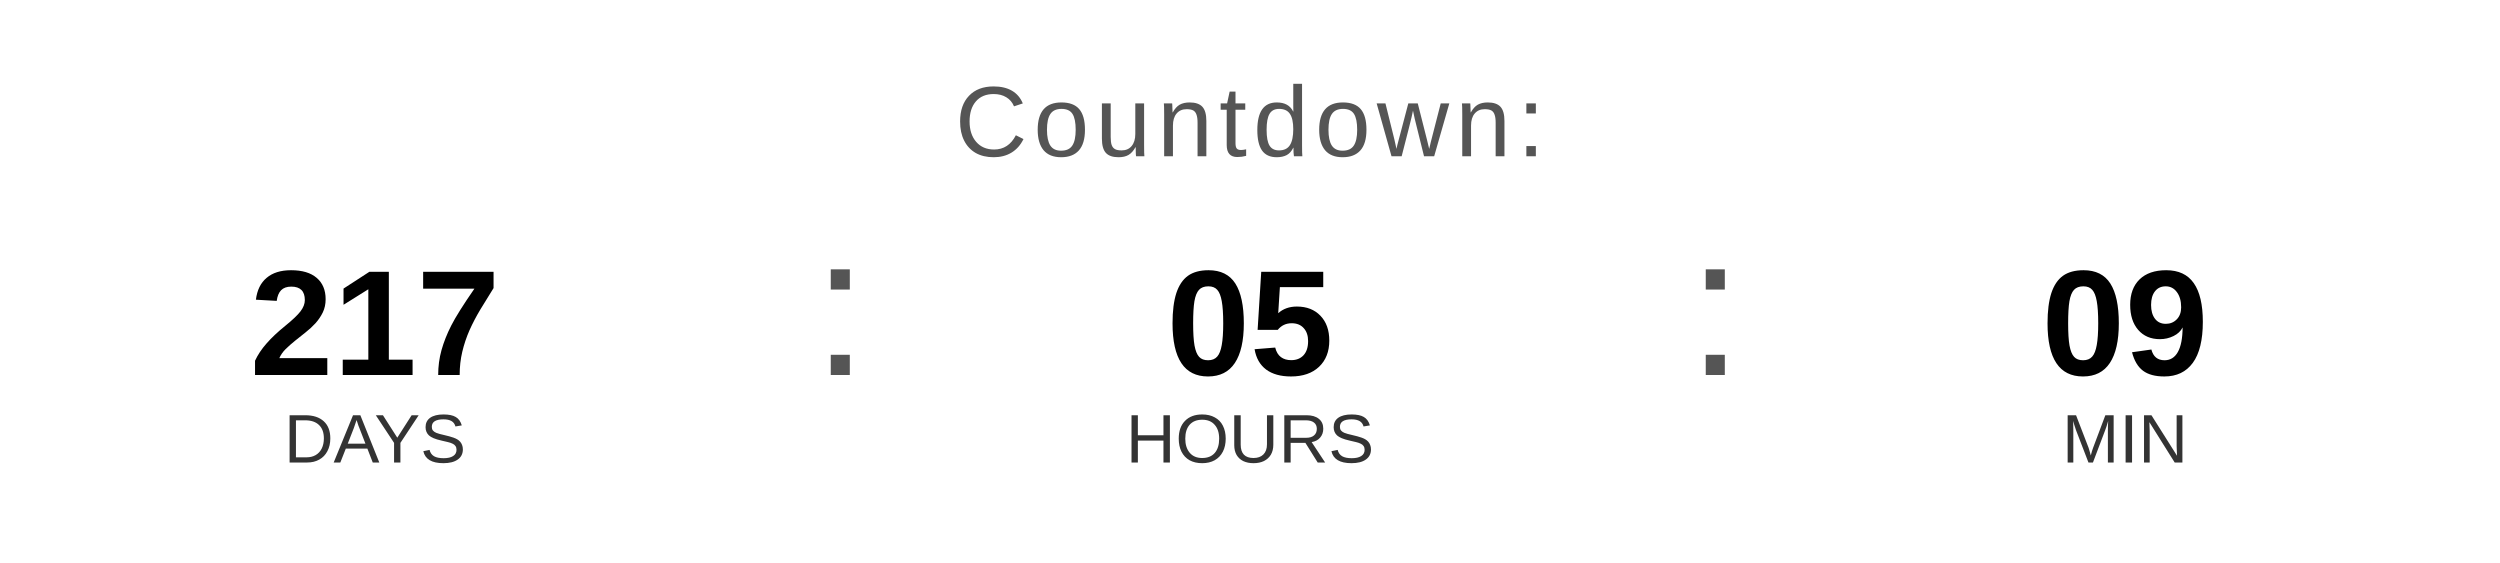
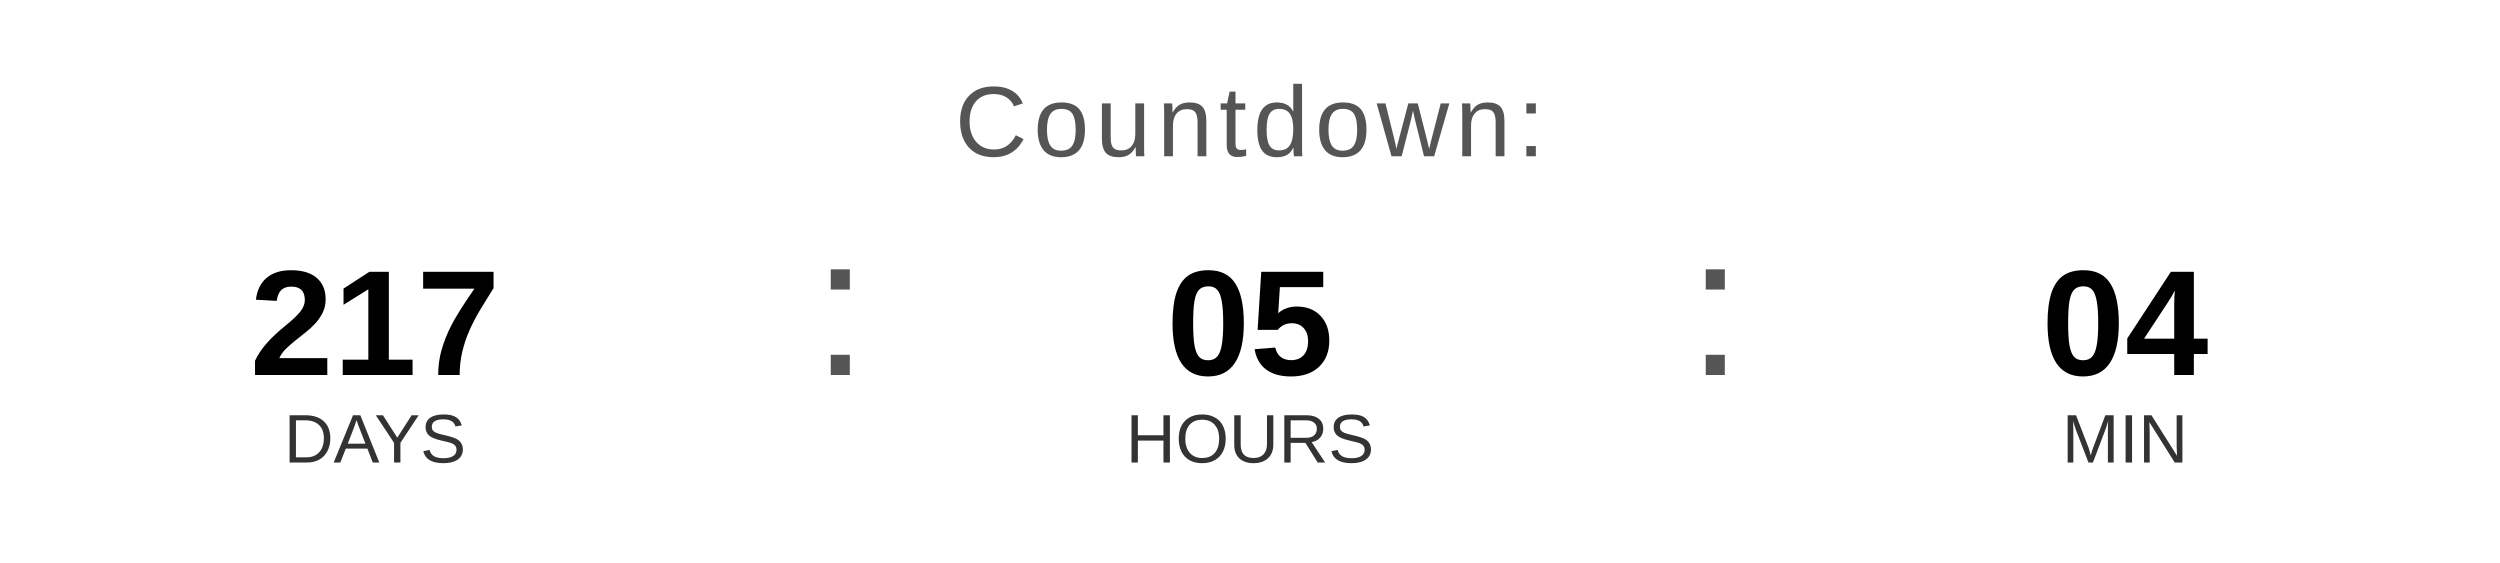
<svg xmlns="http://www.w3.org/2000/svg" width="400" height="90" viewBox="0 0 400 90">
  <text x="200" y="25" font-family="Arial, Helvetica, sans-serif" font-size="16" fill="#555555" text-anchor="middle" letter-spacing="1">
    Countdown:
  </text>
  <text x="60" y="60" font-family="Arial, Helvetica, sans-serif" font-size="24" font-weight="bold" fill="#000000" text-anchor="middle">217</text>
  <text x="60" y="74" font-family="Arial, Helvetica, sans-serif" font-size="11" fill="#333333" text-anchor="middle">DAYS</text>
  <text x="130" y="60" font-family="Arial, sans-serif" font-size="32" fill="#555555">:</text>
  <text x="200" y="60" font-family="Arial, Helvetica, sans-serif" font-size="24" font-weight="bold" fill="#000000" text-anchor="middle">05</text>
  <text x="200" y="74" font-family="Arial, Helvetica, sans-serif" font-size="11" fill="#333333" text-anchor="middle">HOURS</text>
  <text x="270" y="60" font-family="Arial, sans-serif" font-size="32" fill="#555555">:</text>
-   <text x="340" y="60" font-family="Arial, Helvetica, sans-serif" font-size="24" font-weight="bold" fill="#000000" text-anchor="middle">09</text>
+   <text x="340" y="60" font-family="Arial, Helvetica, sans-serif" font-size="24" font-weight="bold" fill="#000000" text-anchor="middle">04</text>
  <text x="340" y="74" font-family="Arial, Helvetica, sans-serif" font-size="11" fill="#333333" text-anchor="middle">MIN</text>
</svg>
